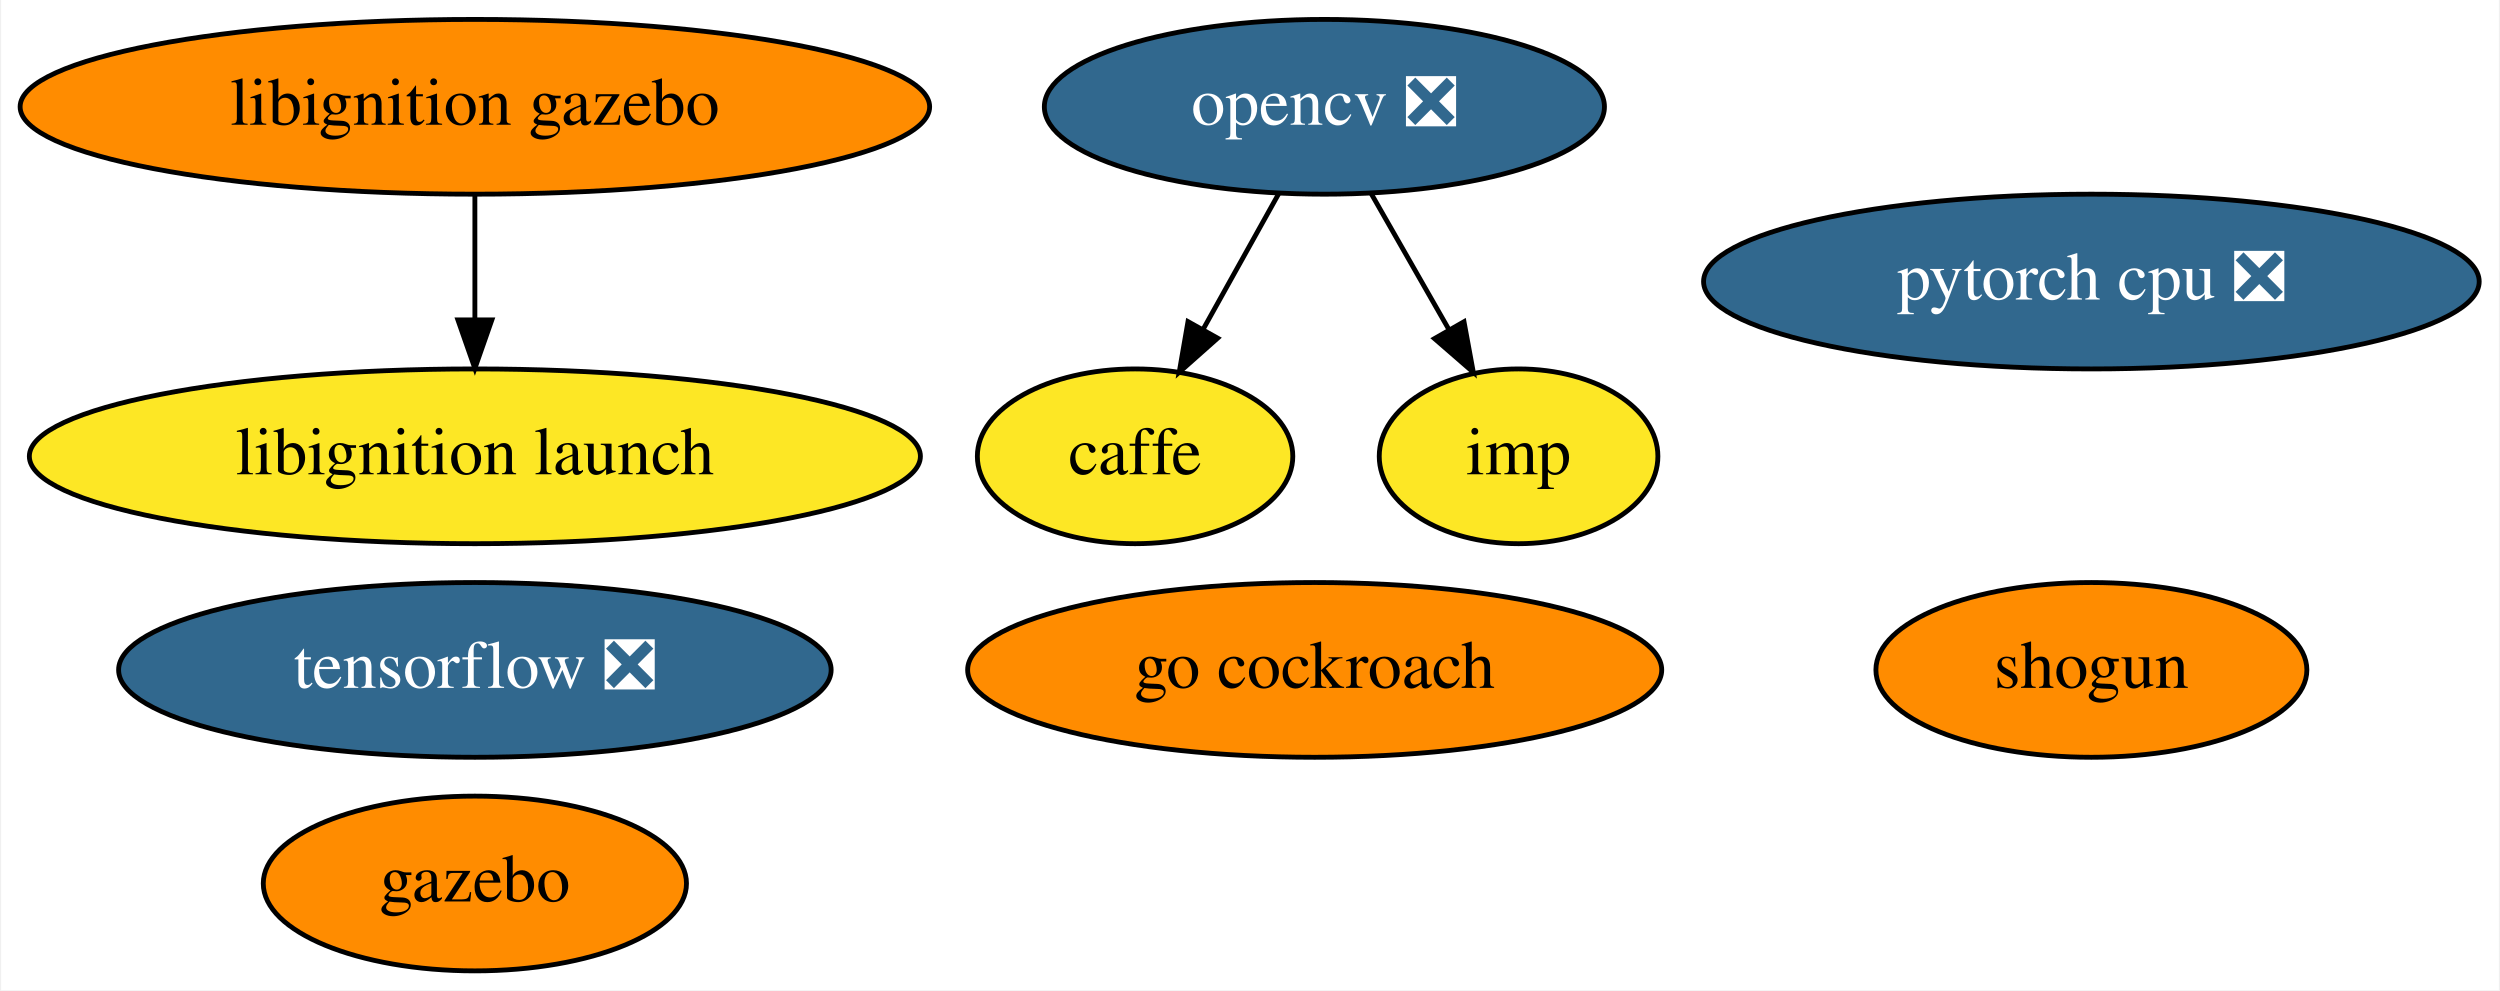
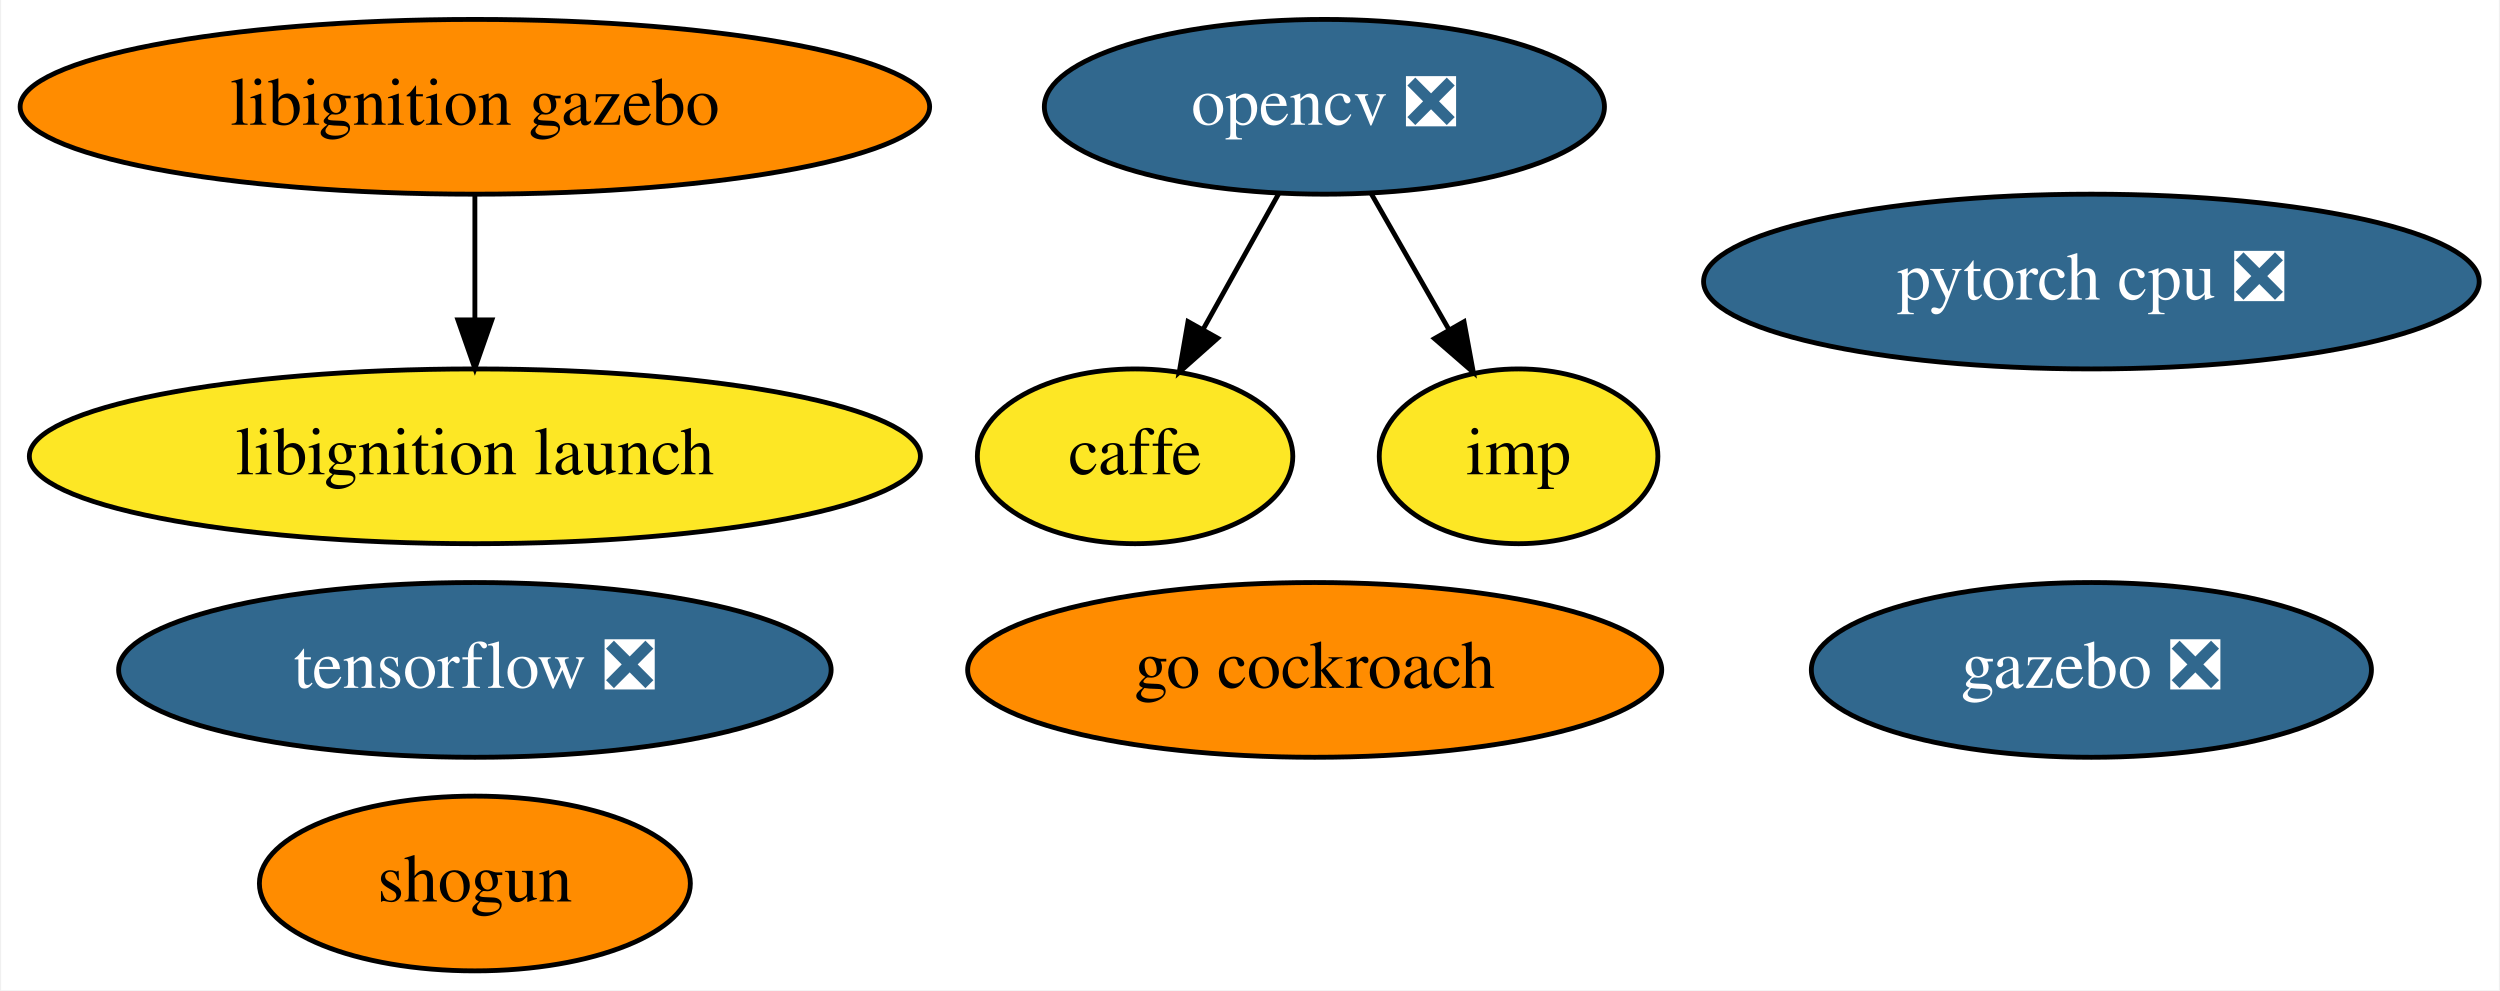
<svg xmlns="http://www.w3.org/2000/svg" xmlns:xlink="http://www.w3.org/1999/xlink" width="515pt" height="204pt" viewBox="0.00 0.00 514.53 204.00">
  <g id="graph0" class="graph" transform="scale(1 1) rotate(0) translate(4 200)">
    <polygon fill="white" stroke="transparent" points="-4,4 -4,-200 510.53,-200 510.53,4 -4,4" />
    <g id="node1" class="node">
      <g id="a_node1">
        <a xlink:href="https://github.com/conda-forge/caffe-feedstock" xlink:title="caffe">
          <ellipse fill="#fde725" stroke="black" cx="229.59" cy="-106" rx="32.49" ry="18" />
          <text text-anchor="middle" x="229.59" y="-102.3" font-family="Times,serif" font-size="14.00">caffe</text>
        </a>
      </g>
    </g>
    <g id="node2" class="node">
      <g id="a_node2">
        <a xlink:href="https://github.com/conda-forge/opencv-feedstock/pull/278" xlink:title="opencv ❎">
          <ellipse fill="#31688e" stroke="black" cx="268.59" cy="-178" rx="57.69" ry="18" />
          <text text-anchor="middle" x="268.59" y="-174.3" font-family="Times,serif" font-size="14.00" fill="white">opencv ❎</text>
        </a>
      </g>
    </g>
    <g id="edge1" class="edge">
      <path fill="none" stroke="black" d="M259.15,-160.05C254.48,-151.68 248.76,-141.4 243.59,-132.13" />
      <polygon fill="black" stroke="black" points="246.6,-130.34 238.68,-123.31 240.49,-133.75 246.6,-130.34" />
    </g>
    <g id="node10" class="node">
      <g id="a_node10">
        <a xlink:href="https://github.com/conda-forge/imp-feedstock" xlink:title="imp">
          <ellipse fill="#fde725" stroke="black" cx="308.59" cy="-106" rx="28.7" ry="18" />
          <text text-anchor="middle" x="308.59" y="-102.3" font-family="Times,serif" font-size="14.00">imp</text>
        </a>
      </g>
    </g>
    <g id="edge2" class="edge">
      <path fill="none" stroke="black" d="M278.27,-160.05C283.06,-151.68 288.93,-141.4 294.23,-132.13" />
      <polygon fill="black" stroke="black" points="297.35,-133.73 299.27,-123.31 291.27,-130.25 297.35,-133.73" />
    </g>
    <g id="node3" class="node">
      <g id="a_node3">
        <a xlink:href="https://github.com/conda-forge/shogun-feedstock" xlink:title="shogun">
-           <ellipse fill="#ff8c00" stroke="black" cx="426.59" cy="-62" rx="44.39" ry="18" />
-           <text text-anchor="middle" x="426.59" y="-58.3" font-family="Times,serif" font-size="14.00">shogun</text>
+           <ellipse fill="#ff8c00" stroke="black" cx="93.59" cy="-18" rx="44.39" ry="18" />
+           <text text-anchor="middle" x="93.59" y="-14.3" font-family="Times,serif" font-size="14.00">shogun</text>
        </a>
      </g>
    </g>
    <g id="node4" class="node">
      <g id="a_node4">
        <a xlink:href="https://github.com/conda-forge/tensorflow-feedstock/pull/116" xlink:title="tensorflow ❎">
          <ellipse fill="#31688e" stroke="black" cx="93.59" cy="-62" rx="73.39" ry="18" />
          <text text-anchor="middle" x="93.59" y="-58.3" font-family="Times,serif" font-size="14.00" fill="white">tensorflow ❎</text>
        </a>
      </g>
    </g>
    <g id="node5" class="node">
      <g id="a_node5">
        <a xlink:href="https://github.com/conda-forge/pytorch-cpu-feedstock/pull/45" xlink:title="pytorch cpu ❎">
          <ellipse fill="#31688e" stroke="black" cx="426.59" cy="-142" rx="79.89" ry="18" />
          <text text-anchor="middle" x="426.59" y="-138.3" font-family="Times,serif" font-size="14.00" fill="white">pytorch cpu ❎</text>
        </a>
      </g>
    </g>
    <g id="node6" class="node">
      <g id="a_node6">
-         <a xlink:href="https://github.com/conda-forge/gazebo-feedstock" xlink:title="gazebo">
-           <ellipse fill="#ff8c00" stroke="black" cx="93.59" cy="-18" rx="43.59" ry="18" />
-           <text text-anchor="middle" x="93.59" y="-14.3" font-family="Times,serif" font-size="14.00">gazebo</text>
+         <a xlink:href="https://github.com/conda-forge/gazebo-feedstock/pull/83" xlink:title="gazebo ❎">
+           <ellipse fill="#31688e" stroke="black" cx="426.59" cy="-62" rx="57.69" ry="18" />
+           <text text-anchor="middle" x="426.59" y="-58.3" font-family="Times,serif" font-size="14.00" fill="white">gazebo ❎</text>
        </a>
      </g>
    </g>
    <g id="node7" class="node">
      <g id="a_node7">
        <a xlink:href="https://github.com/conda-forge/go-cockroach-feedstock" xlink:title="go cockroach">
          <ellipse fill="#ff8c00" stroke="black" cx="266.59" cy="-62" rx="71.49" ry="18" />
          <text text-anchor="middle" x="266.59" y="-58.3" font-family="Times,serif" font-size="14.00">go cockroach</text>
        </a>
      </g>
    </g>
    <g id="node8" class="node">
      <g id="a_node8">
        <a xlink:href="https://github.com/conda-forge/libignition-gazebo-feedstock" xlink:title="libignition gazebo">
          <ellipse fill="#ff8c00" stroke="black" cx="93.59" cy="-178" rx="93.68" ry="18" />
          <text text-anchor="middle" x="93.59" y="-174.3" font-family="Times,serif" font-size="14.00">libignition gazebo</text>
        </a>
      </g>
    </g>
    <g id="node9" class="node">
      <g id="a_node9">
        <a xlink:href="https://github.com/conda-forge/libignition-launch-feedstock" xlink:title="libignition launch">
          <ellipse fill="#fde725" stroke="black" cx="93.59" cy="-106" rx="91.78" ry="18" />
          <text text-anchor="middle" x="93.59" y="-102.3" font-family="Times,serif" font-size="14.00">libignition launch</text>
        </a>
      </g>
    </g>
    <g id="edge3" class="edge">
      <path fill="none" stroke="black" d="M93.59,-159.7C93.59,-151.98 93.59,-142.71 93.59,-134.11" />
      <polygon fill="black" stroke="black" points="97.09,-134.1 93.59,-124.1 90.09,-134.1 97.09,-134.1" />
    </g>
  </g>
</svg>
